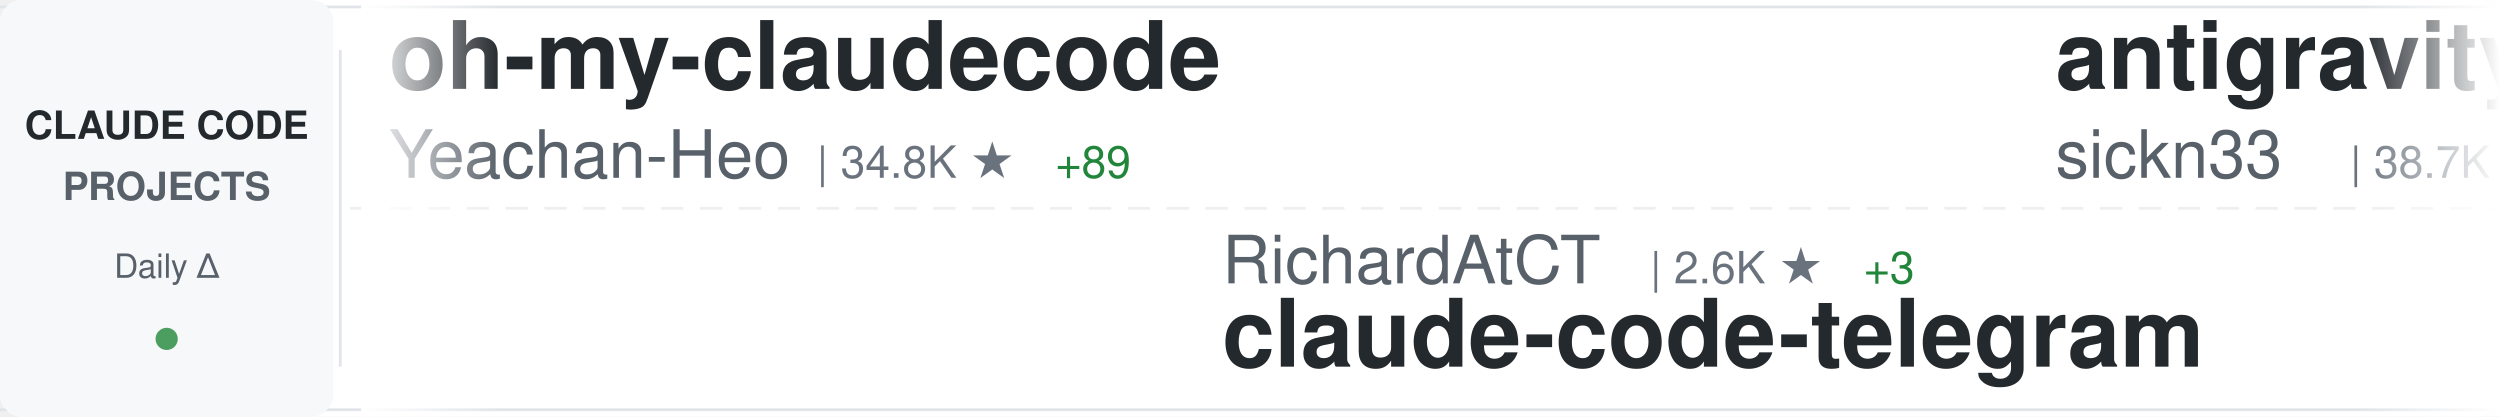
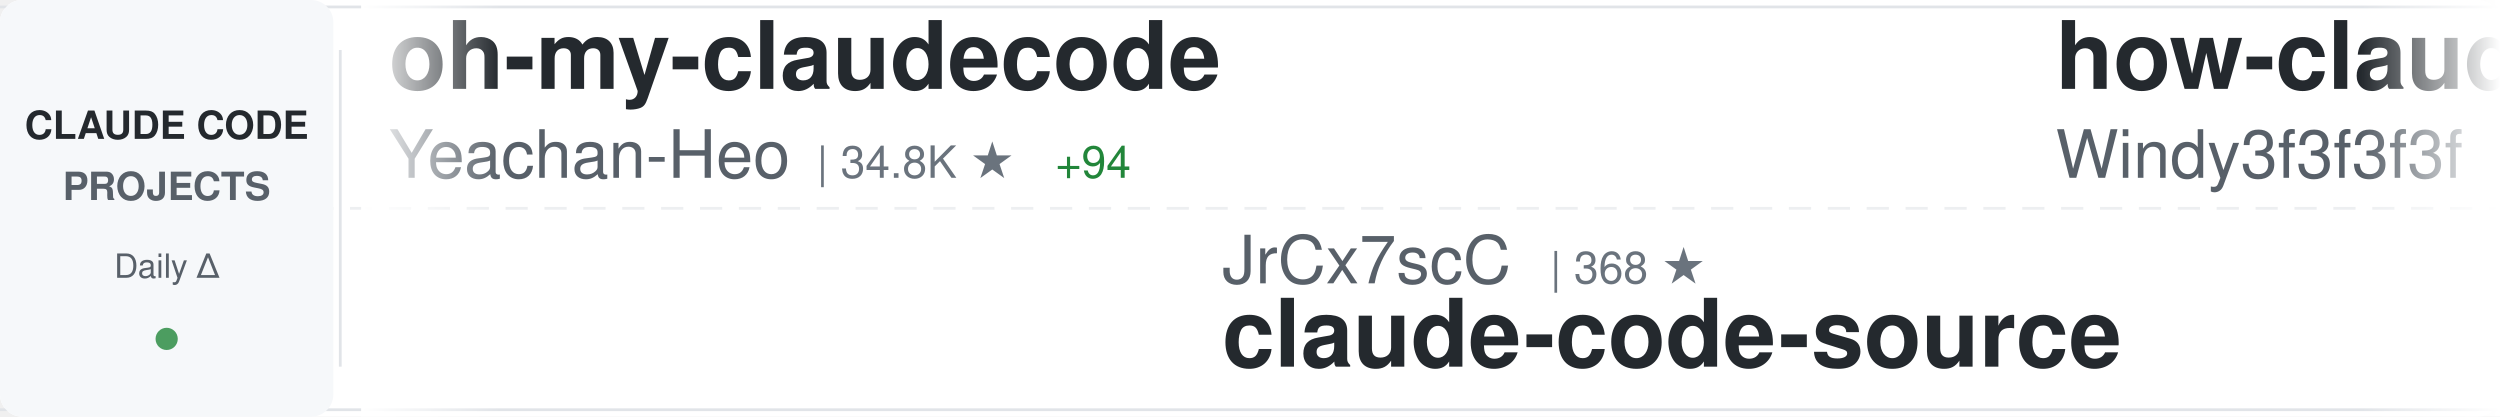
<svg xmlns="http://www.w3.org/2000/svg" width="900" height="150">
  <defs>
    <linearGradient id="awesomeLeftFade" x1="0%" y1="0%" x2="100%" y2="0%">
      <stop offset="0%" style="stop-color:#ffffff;stop-opacity:1" />
      <stop offset="100%" style="stop-color:#ffffff;stop-opacity:0" />
    </linearGradient>
    <linearGradient id="awesomeRightFade" x1="0%" y1="0%" x2="100%" y2="0%">
      <stop offset="0%" style="stop-color:#ffffff;stop-opacity:0" />
      <stop offset="100%" style="stop-color:#ffffff;stop-opacity:1" />
    </linearGradient>
  </defs>
  <rect width="900" height="150" fill="#ffffff" rx="8" />
  <rect x="0" y="2" width="900" height="1" fill="#e1e4e8" />
  <rect x="0" y="147" width="900" height="1" fill="#e1e4e8" />
  <line x1="0" y1="75" x2="900" y2="75" stroke="#e1e4e8" stroke-width="1" stroke-dasharray="8 6" opacity="0.6" />
  <rect x="0" y="0" width="120" height="150" fill="#f6f8fa" rx="8" />
  <text x="60" y="50" font-family="-apple-system, BlinkMacSystemFont, 'Segoe UI', Helvetica, Arial, sans-serif" font-size="14" font-weight="600" fill="#24292e" text-anchor="middle">CLAUDE CODE</text>
  <text x="60" y="72" font-family="-apple-system, BlinkMacSystemFont, 'Segoe UI', Helvetica, Arial, sans-serif" font-size="14" font-weight="600" fill="#586069" text-anchor="middle">PROJECTS</text>
  <text x="60" y="100" font-family="-apple-system, BlinkMacSystemFont, 'Segoe UI', Helvetica, Arial, sans-serif" font-size="12" font-weight="500" fill="#586069" text-anchor="middle">Daily Δ</text>
  <circle cx="60" cy="122" r="4" fill="#22863a" opacity="0.8" />
  <rect x="122" y="18" width="1" height="114" fill="#e1e4e8" />
  <clipPath id="awesomeTickerClip">
    <rect x="130" y="0" width="770" height="150" />
  </clipPath>
  <g clip-path="url(#awesomeTickerClip)">
    <g id="awesomeTickerItems">
      <animateTransform attributeName="transform" attributeType="XML" type="translate" from="0 0" to="-3000 0" dur="54s" repeatCount="indefinite" />
      <g transform="translate(0, 0)">
        <text x="140" y="32" font-family="-apple-system, BlinkMacSystemFont, 'Segoe UI', Helvetica, Arial, sans-serif" font-size="34" font-weight="600" fill="#24292e">oh-my-claudecode</text>
        <text x="140" y="64" font-family="-apple-system, BlinkMacSystemFont, 'Segoe UI', Helvetica, Arial, sans-serif" font-size="24" font-weight="400" fill="#586069">Yeachan-Heo</text>
        <text x="294" y="64" font-family="-apple-system, BlinkMacSystemFont, 'Segoe UI', Helvetica, Arial, sans-serif" font-size="16" font-weight="500" fill="#6a737d">| 34.8K ★</text>
-         <text x="380" y="64" font-family="-apple-system, BlinkMacSystemFont, 'Segoe UI', Helvetica, Arial, sans-serif" font-size="16" font-weight="500" fill="#22863a"> +89</text>
+         <text x="380" y="64" font-family="-apple-system, BlinkMacSystemFont, 'Segoe UI', Helvetica, Arial, sans-serif" font-size="16" font-weight="500" fill="#22863a"> +94</text>
      </g>
      <g transform="translate(300, 0)">
-         <text x="140" y="102" font-family="-apple-system, BlinkMacSystemFont, 'Segoe UI', Helvetica, Arial, sans-serif" font-size="24" font-weight="400" fill="#586069">RichardAtCT</text>
-         <text x="294" y="102" font-family="-apple-system, BlinkMacSystemFont, 'Segoe UI', Helvetica, Arial, sans-serif" font-size="16" font-weight="500" fill="#6a737d">| 2.6K ★</text>
-         <text x="371" y="102" font-family="-apple-system, BlinkMacSystemFont, 'Segoe UI', Helvetica, Arial, sans-serif" font-size="16" font-weight="500" fill="#22863a"> +3</text>
-         <text x="140" y="132" font-family="-apple-system, BlinkMacSystemFont, 'Segoe UI', Helvetica, Arial, sans-serif" font-size="34" font-weight="600" fill="#24292e">claude-code-telegram</text>
+         <text x="140" y="102" font-family="-apple-system, BlinkMacSystemFont, 'Segoe UI', Helvetica, Arial, sans-serif" font-size="24" font-weight="400" fill="#586069">JrCx7scC</text>
+         <text x="258" y="102" font-family="-apple-system, BlinkMacSystemFont, 'Segoe UI', Helvetica, Arial, sans-serif" font-size="16" font-weight="500" fill="#6a737d">| 368 ★</text>
+         <text x="140" y="132" font-family="-apple-system, BlinkMacSystemFont, 'Segoe UI', Helvetica, Arial, sans-serif" font-size="34" font-weight="600" fill="#24292e">claude-code-source</text>
      </g>
      <g transform="translate(600, 0)">
-         <text x="140" y="32" font-family="-apple-system, BlinkMacSystemFont, 'Segoe UI', Helvetica, Arial, sans-serif" font-size="34" font-weight="600" fill="#24292e">antigravity-awesome-skil...</text>
-         <text x="140" y="64" font-family="-apple-system, BlinkMacSystemFont, 'Segoe UI', Helvetica, Arial, sans-serif" font-size="24" font-weight="400" fill="#586069">sickn33</text>
-         <text x="246" y="64" font-family="-apple-system, BlinkMacSystemFont, 'Segoe UI', Helvetica, Arial, sans-serif" font-size="16" font-weight="500" fill="#6a737d">| 38.7K ★</text>
-         <text x="332" y="64" font-family="-apple-system, BlinkMacSystemFont, 'Segoe UI', Helvetica, Arial, sans-serif" font-size="16" font-weight="500" fill="#22863a"> +122</text>
+         <text x="140" y="32" font-family="-apple-system, BlinkMacSystemFont, 'Segoe UI', Helvetica, Arial, sans-serif" font-size="34" font-weight="600" fill="#24292e">how-claude-code-works</text>
+         <text x="140" y="64" font-family="-apple-system, BlinkMacSystemFont, 'Segoe UI', Helvetica, Arial, sans-serif" font-size="24" font-weight="400" fill="#586069">Windy3f3f3f3f</text>
+         <text x="318" y="64" font-family="-apple-system, BlinkMacSystemFont, 'Segoe UI', Helvetica, Arial, sans-serif" font-size="16" font-weight="500" fill="#6a737d">| 2.5K ★</text>
+         <text x="395" y="64" font-family="-apple-system, BlinkMacSystemFont, 'Segoe UI', Helvetica, Arial, sans-serif" font-size="16" font-weight="500" fill="#22863a"> +20</text>
      </g>
      <g transform="translate(900, 0)">
-         <text x="140" y="102" font-family="-apple-system, BlinkMacSystemFont, 'Segoe UI', Helvetica, Arial, sans-serif" font-size="24" font-weight="400" fill="#586069">Donchitos</text>
-         <text x="270" y="102" font-family="-apple-system, BlinkMacSystemFont, 'Segoe UI', Helvetica, Arial, sans-serif" font-size="16" font-weight="500" fill="#6a737d">| 19.9K ★</text>
-         <text x="356" y="102" font-family="-apple-system, BlinkMacSystemFont, 'Segoe UI', Helvetica, Arial, sans-serif" font-size="16" font-weight="500" fill="#22863a"> +106</text>
-         <text x="140" y="132" font-family="-apple-system, BlinkMacSystemFont, 'Segoe UI', Helvetica, Arial, sans-serif" font-size="34" font-weight="600" fill="#24292e">Claude-Code-Game-Studios</text>
+         <text x="140" y="102" font-family="-apple-system, BlinkMacSystemFont, 'Segoe UI', Helvetica, Arial, sans-serif" font-size="24" font-weight="400" fill="#586069">alirezarezvani</text>
+         <text x="330" y="102" font-family="-apple-system, BlinkMacSystemFont, 'Segoe UI', Helvetica, Arial, sans-serif" font-size="16" font-weight="500" fill="#6a737d">| 16.2K ★</text>
+         <text x="416" y="102" font-family="-apple-system, BlinkMacSystemFont, 'Segoe UI', Helvetica, Arial, sans-serif" font-size="16" font-weight="500" fill="#22863a"> +104</text>
+         <text x="140" y="132" font-family="-apple-system, BlinkMacSystemFont, 'Segoe UI', Helvetica, Arial, sans-serif" font-size="34" font-weight="600" fill="#24292e">claude-skills</text>
      </g>
      <g transform="translate(1200, 0)">
-         <text x="140" y="32" font-family="-apple-system, BlinkMacSystemFont, 'Segoe UI', Helvetica, Arial, sans-serif" font-size="34" font-weight="600" fill="#24292e">collection-claude-code-s...</text>
-         <text x="140" y="64" font-family="-apple-system, BlinkMacSystemFont, 'Segoe UI', Helvetica, Arial, sans-serif" font-size="24" font-weight="400" fill="#586069">chauncygu</text>
-         <text x="270" y="64" font-family="-apple-system, BlinkMacSystemFont, 'Segoe UI', Helvetica, Arial, sans-serif" font-size="16" font-weight="500" fill="#6a737d">| 2.5K ★</text>
-         <text x="347" y="64" font-family="-apple-system, BlinkMacSystemFont, 'Segoe UI', Helvetica, Arial, sans-serif" font-size="16" font-weight="500" fill="#22863a"> +6</text>
+         <text x="140" y="32" font-family="-apple-system, BlinkMacSystemFont, 'Segoe UI', Helvetica, Arial, sans-serif" font-size="34" font-weight="600" fill="#24292e">Claude-Code-Workflow</text>
+         <text x="140" y="64" font-family="-apple-system, BlinkMacSystemFont, 'Segoe UI', Helvetica, Arial, sans-serif" font-size="24" font-weight="400" fill="#586069">catlog22</text>
+         <text x="258" y="64" font-family="-apple-system, BlinkMacSystemFont, 'Segoe UI', Helvetica, Arial, sans-serif" font-size="16" font-weight="500" fill="#6a737d">| 2.0K ★</text>
+         <text x="335" y="64" font-family="-apple-system, BlinkMacSystemFont, 'Segoe UI', Helvetica, Arial, sans-serif" font-size="16" font-weight="500" fill="#22863a"> +8</text>
      </g>
      <g transform="translate(1500, 0)">
-         <text x="140" y="102" font-family="-apple-system, BlinkMacSystemFont, 'Segoe UI', Helvetica, Arial, sans-serif" font-size="24" font-weight="400" fill="#586069">oboard</text>
-         <text x="234" y="102" font-family="-apple-system, BlinkMacSystemFont, 'Segoe UI', Helvetica, Arial, sans-serif" font-size="16" font-weight="500" fill="#6a737d">| 3.1K ★</text>
-         <text x="311" y="102" font-family="-apple-system, BlinkMacSystemFont, 'Segoe UI', Helvetica, Arial, sans-serif" font-size="16" font-weight="500" fill="#22863a"> +1</text>
-         <text x="140" y="132" font-family="-apple-system, BlinkMacSystemFont, 'Segoe UI', Helvetica, Arial, sans-serif" font-size="34" font-weight="600" fill="#24292e">claude-code-rev</text>
+         <text x="140" y="102" font-family="-apple-system, BlinkMacSystemFont, 'Segoe UI', Helvetica, Arial, sans-serif" font-size="24" font-weight="400" fill="#586069">wanshuiyin</text>
+         <text x="282" y="102" font-family="-apple-system, BlinkMacSystemFont, 'Segoe UI', Helvetica, Arial, sans-serif" font-size="16" font-weight="500" fill="#6a737d">| 10.6K ★</text>
+         <text x="368" y="102" font-family="-apple-system, BlinkMacSystemFont, 'Segoe UI', Helvetica, Arial, sans-serif" font-size="16" font-weight="500" fill="#22863a"> +114</text>
+         <text x="140" y="132" font-family="-apple-system, BlinkMacSystemFont, 'Segoe UI', Helvetica, Arial, sans-serif" font-size="34" font-weight="600" fill="#24292e">Auto-claude-code-researc...</text>
      </g>
      <g transform="translate(1800, 0)">
-         <text x="140" y="32" font-family="-apple-system, BlinkMacSystemFont, 'Segoe UI', Helvetica, Arial, sans-serif" font-size="34" font-weight="600" fill="#24292e">ECC</text>
-         <text x="140" y="64" font-family="-apple-system, BlinkMacSystemFont, 'Segoe UI', Helvetica, Arial, sans-serif" font-size="24" font-weight="400" fill="#586069">affaan-m</text>
-         <text x="258" y="64" font-family="-apple-system, BlinkMacSystemFont, 'Segoe UI', Helvetica, Arial, sans-serif" font-size="16" font-weight="500" fill="#6a737d">| 192.2K ★</text>
-         <text x="353" y="64" font-family="-apple-system, BlinkMacSystemFont, 'Segoe UI', Helvetica, Arial, sans-serif" font-size="16" font-weight="500" fill="#22863a"> +1.8K</text>
+         <text x="140" y="32" font-family="-apple-system, BlinkMacSystemFont, 'Segoe UI', Helvetica, Arial, sans-serif" font-size="34" font-weight="600" fill="#24292e">Claude-code</text>
+         <text x="140" y="64" font-family="-apple-system, BlinkMacSystemFont, 'Segoe UI', Helvetica, Arial, sans-serif" font-size="24" font-weight="400" fill="#586069">fazxes</text>
+         <text x="234" y="64" font-family="-apple-system, BlinkMacSystemFont, 'Segoe UI', Helvetica, Arial, sans-serif" font-size="16" font-weight="500" fill="#6a737d">| 216 ★</text>
      </g>
      <g transform="translate(2100, 0)">
-         <text x="140" y="102" font-family="-apple-system, BlinkMacSystemFont, 'Segoe UI', Helvetica, Arial, sans-serif" font-size="24" font-weight="400" fill="#586069">nanocoai</text>
-         <text x="258" y="102" font-family="-apple-system, BlinkMacSystemFont, 'Segoe UI', Helvetica, Arial, sans-serif" font-size="16" font-weight="500" fill="#6a737d">| 29.4K ★</text>
-         <text x="344" y="102" font-family="-apple-system, BlinkMacSystemFont, 'Segoe UI', Helvetica, Arial, sans-serif" font-size="16" font-weight="500" fill="#22863a"> +43</text>
-         <text x="140" y="132" font-family="-apple-system, BlinkMacSystemFont, 'Segoe UI', Helvetica, Arial, sans-serif" font-size="34" font-weight="600" fill="#24292e">nanoclaw</text>
+         <text x="140" y="102" font-family="-apple-system, BlinkMacSystemFont, 'Segoe UI', Helvetica, Arial, sans-serif" font-size="24" font-weight="400" fill="#586069">Maciek-roboblog</text>
+         <text x="342" y="102" font-family="-apple-system, BlinkMacSystemFont, 'Segoe UI', Helvetica, Arial, sans-serif" font-size="16" font-weight="500" fill="#6a737d">| 8.1K ★</text>
+         <text x="419" y="102" font-family="-apple-system, BlinkMacSystemFont, 'Segoe UI', Helvetica, Arial, sans-serif" font-size="16" font-weight="500" fill="#22863a"> +7</text>
+         <text x="140" y="132" font-family="-apple-system, BlinkMacSystemFont, 'Segoe UI', Helvetica, Arial, sans-serif" font-size="34" font-weight="600" fill="#24292e">Claude-Code-Usage-Monito...</text>
      </g>
      <g transform="translate(2400, 0)">
-         <text x="140" y="32" font-family="-apple-system, BlinkMacSystemFont, 'Segoe UI', Helvetica, Arial, sans-serif" font-size="34" font-weight="600" fill="#24292e">claude-code-proxy</text>
-         <text x="140" y="64" font-family="-apple-system, BlinkMacSystemFont, 'Segoe UI', Helvetica, Arial, sans-serif" font-size="24" font-weight="400" fill="#586069">1rgs</text>
-         <text x="210" y="64" font-family="-apple-system, BlinkMacSystemFont, 'Segoe UI', Helvetica, Arial, sans-serif" font-size="16" font-weight="500" fill="#6a737d">| 3.6K ★</text>
-         <text x="287" y="64" font-family="-apple-system, BlinkMacSystemFont, 'Segoe UI', Helvetica, Arial, sans-serif" font-size="16" font-weight="500" fill="#22863a"> +3</text>
+         <text x="140" y="32" font-family="-apple-system, BlinkMacSystemFont, 'Segoe UI', Helvetica, Arial, sans-serif" font-size="34" font-weight="600" fill="#24292e">claude-code-source-code-...</text>
+         <text x="140" y="64" font-family="-apple-system, BlinkMacSystemFont, 'Segoe UI', Helvetica, Arial, sans-serif" font-size="24" font-weight="400" fill="#586069">ghuntley</text>
+         <text x="258" y="64" font-family="-apple-system, BlinkMacSystemFont, 'Segoe UI', Helvetica, Arial, sans-serif" font-size="16" font-weight="500" fill="#6a737d">| 977 ★</text>
      </g>
      <g transform="translate(2700, 0)">
-         <text x="140" y="102" font-family="-apple-system, BlinkMacSystemFont, 'Segoe UI', Helvetica, Arial, sans-serif" font-size="24" font-weight="400" fill="#586069">wshobson</text>
-         <text x="258" y="102" font-family="-apple-system, BlinkMacSystemFont, 'Segoe UI', Helvetica, Arial, sans-serif" font-size="16" font-weight="500" fill="#6a737d">| 35.9K ★</text>
-         <text x="344" y="102" font-family="-apple-system, BlinkMacSystemFont, 'Segoe UI', Helvetica, Arial, sans-serif" font-size="16" font-weight="500" fill="#22863a"> +62</text>
-         <text x="140" y="132" font-family="-apple-system, BlinkMacSystemFont, 'Segoe UI', Helvetica, Arial, sans-serif" font-size="34" font-weight="600" fill="#24292e">agents</text>
+         <text x="140" y="102" font-family="-apple-system, BlinkMacSystemFont, 'Segoe UI', Helvetica, Arial, sans-serif" font-size="24" font-weight="400" fill="#586069">davila7</text>
+         <text x="246" y="102" font-family="-apple-system, BlinkMacSystemFont, 'Segoe UI', Helvetica, Arial, sans-serif" font-size="16" font-weight="500" fill="#6a737d">| 27.6K ★</text>
+         <text x="332" y="102" font-family="-apple-system, BlinkMacSystemFont, 'Segoe UI', Helvetica, Arial, sans-serif" font-size="16" font-weight="500" fill="#22863a"> +29</text>
+         <text x="140" y="132" font-family="-apple-system, BlinkMacSystemFont, 'Segoe UI', Helvetica, Arial, sans-serif" font-size="34" font-weight="600" fill="#24292e">claude-code-templates</text>
      </g>
      <g transform="translate(3000, 0)">
        <text x="140" y="32" font-family="-apple-system, BlinkMacSystemFont, 'Segoe UI', Helvetica, Arial, sans-serif" font-size="34" font-weight="600" fill="#24292e">oh-my-claudecode</text>
        <text x="140" y="64" font-family="-apple-system, BlinkMacSystemFont, 'Segoe UI', Helvetica, Arial, sans-serif" font-size="24" font-weight="400" fill="#586069">Yeachan-Heo</text>
        <text x="294" y="64" font-family="-apple-system, BlinkMacSystemFont, 'Segoe UI', Helvetica, Arial, sans-serif" font-size="16" font-weight="500" fill="#6a737d">| 34.8K ★</text>
-         <text x="380" y="64" font-family="-apple-system, BlinkMacSystemFont, 'Segoe UI', Helvetica, Arial, sans-serif" font-size="16" font-weight="500" fill="#22863a"> +89</text>
+         <text x="380" y="64" font-family="-apple-system, BlinkMacSystemFont, 'Segoe UI', Helvetica, Arial, sans-serif" font-size="16" font-weight="500" fill="#22863a"> +94</text>
      </g>
      <g transform="translate(3300, 0)">
-         <text x="140" y="102" font-family="-apple-system, BlinkMacSystemFont, 'Segoe UI', Helvetica, Arial, sans-serif" font-size="24" font-weight="400" fill="#586069">RichardAtCT</text>
-         <text x="294" y="102" font-family="-apple-system, BlinkMacSystemFont, 'Segoe UI', Helvetica, Arial, sans-serif" font-size="16" font-weight="500" fill="#6a737d">| 2.6K ★</text>
-         <text x="371" y="102" font-family="-apple-system, BlinkMacSystemFont, 'Segoe UI', Helvetica, Arial, sans-serif" font-size="16" font-weight="500" fill="#22863a"> +3</text>
-         <text x="140" y="132" font-family="-apple-system, BlinkMacSystemFont, 'Segoe UI', Helvetica, Arial, sans-serif" font-size="34" font-weight="600" fill="#24292e">claude-code-telegram</text>
+         <text x="140" y="102" font-family="-apple-system, BlinkMacSystemFont, 'Segoe UI', Helvetica, Arial, sans-serif" font-size="24" font-weight="400" fill="#586069">JrCx7scC</text>
+         <text x="258" y="102" font-family="-apple-system, BlinkMacSystemFont, 'Segoe UI', Helvetica, Arial, sans-serif" font-size="16" font-weight="500" fill="#6a737d">| 368 ★</text>
+         <text x="140" y="132" font-family="-apple-system, BlinkMacSystemFont, 'Segoe UI', Helvetica, Arial, sans-serif" font-size="34" font-weight="600" fill="#24292e">claude-code-source</text>
      </g>
      <g transform="translate(3600, 0)">
-         <text x="140" y="32" font-family="-apple-system, BlinkMacSystemFont, 'Segoe UI', Helvetica, Arial, sans-serif" font-size="34" font-weight="600" fill="#24292e">antigravity-awesome-skil...</text>
-         <text x="140" y="64" font-family="-apple-system, BlinkMacSystemFont, 'Segoe UI', Helvetica, Arial, sans-serif" font-size="24" font-weight="400" fill="#586069">sickn33</text>
-         <text x="246" y="64" font-family="-apple-system, BlinkMacSystemFont, 'Segoe UI', Helvetica, Arial, sans-serif" font-size="16" font-weight="500" fill="#6a737d">| 38.7K ★</text>
-         <text x="332" y="64" font-family="-apple-system, BlinkMacSystemFont, 'Segoe UI', Helvetica, Arial, sans-serif" font-size="16" font-weight="500" fill="#22863a"> +122</text>
+         <text x="140" y="32" font-family="-apple-system, BlinkMacSystemFont, 'Segoe UI', Helvetica, Arial, sans-serif" font-size="34" font-weight="600" fill="#24292e">how-claude-code-works</text>
+         <text x="140" y="64" font-family="-apple-system, BlinkMacSystemFont, 'Segoe UI', Helvetica, Arial, sans-serif" font-size="24" font-weight="400" fill="#586069">Windy3f3f3f3f</text>
+         <text x="318" y="64" font-family="-apple-system, BlinkMacSystemFont, 'Segoe UI', Helvetica, Arial, sans-serif" font-size="16" font-weight="500" fill="#6a737d">| 2.5K ★</text>
+         <text x="395" y="64" font-family="-apple-system, BlinkMacSystemFont, 'Segoe UI', Helvetica, Arial, sans-serif" font-size="16" font-weight="500" fill="#22863a"> +20</text>
      </g>
      <g transform="translate(3900, 0)">
-         <text x="140" y="102" font-family="-apple-system, BlinkMacSystemFont, 'Segoe UI', Helvetica, Arial, sans-serif" font-size="24" font-weight="400" fill="#586069">Donchitos</text>
-         <text x="270" y="102" font-family="-apple-system, BlinkMacSystemFont, 'Segoe UI', Helvetica, Arial, sans-serif" font-size="16" font-weight="500" fill="#6a737d">| 19.9K ★</text>
-         <text x="356" y="102" font-family="-apple-system, BlinkMacSystemFont, 'Segoe UI', Helvetica, Arial, sans-serif" font-size="16" font-weight="500" fill="#22863a"> +106</text>
-         <text x="140" y="132" font-family="-apple-system, BlinkMacSystemFont, 'Segoe UI', Helvetica, Arial, sans-serif" font-size="34" font-weight="600" fill="#24292e">Claude-Code-Game-Studios</text>
+         <text x="140" y="102" font-family="-apple-system, BlinkMacSystemFont, 'Segoe UI', Helvetica, Arial, sans-serif" font-size="24" font-weight="400" fill="#586069">alirezarezvani</text>
+         <text x="330" y="102" font-family="-apple-system, BlinkMacSystemFont, 'Segoe UI', Helvetica, Arial, sans-serif" font-size="16" font-weight="500" fill="#6a737d">| 16.2K ★</text>
+         <text x="416" y="102" font-family="-apple-system, BlinkMacSystemFont, 'Segoe UI', Helvetica, Arial, sans-serif" font-size="16" font-weight="500" fill="#22863a"> +104</text>
+         <text x="140" y="132" font-family="-apple-system, BlinkMacSystemFont, 'Segoe UI', Helvetica, Arial, sans-serif" font-size="34" font-weight="600" fill="#24292e">claude-skills</text>
      </g>
    </g>
  </g>
  <rect x="130" y="0" width="50" height="150" fill="url(#awesomeLeftFade)" />
  <rect x="850" y="0" width="50" height="150" fill="url(#awesomeRightFade)" />
</svg>
